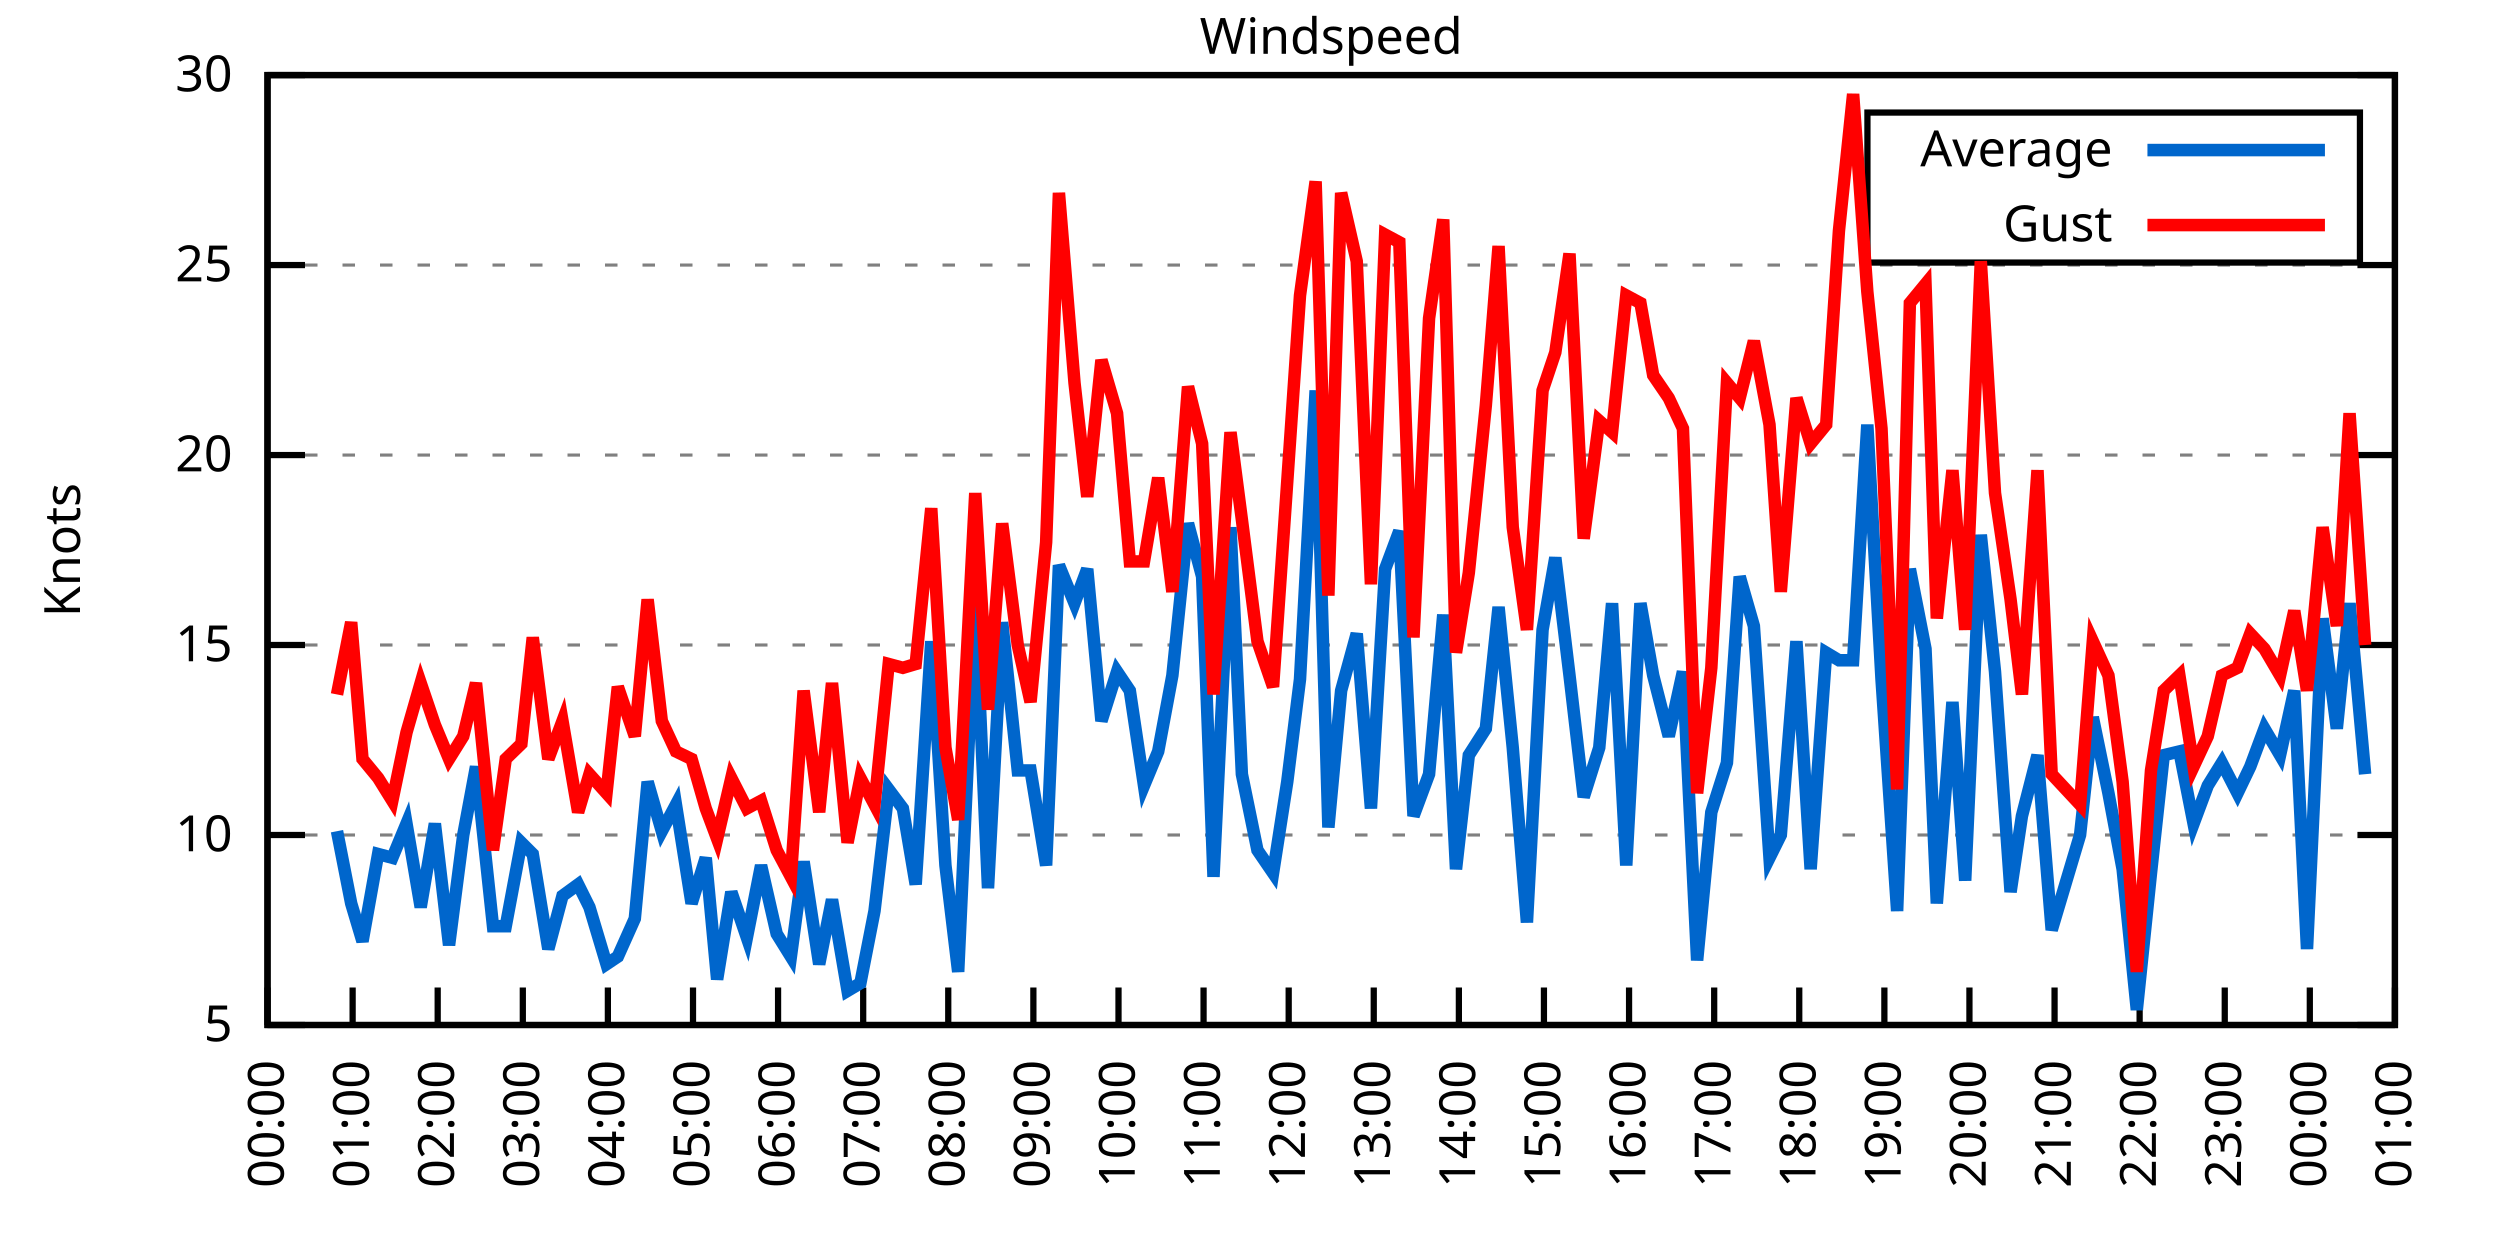
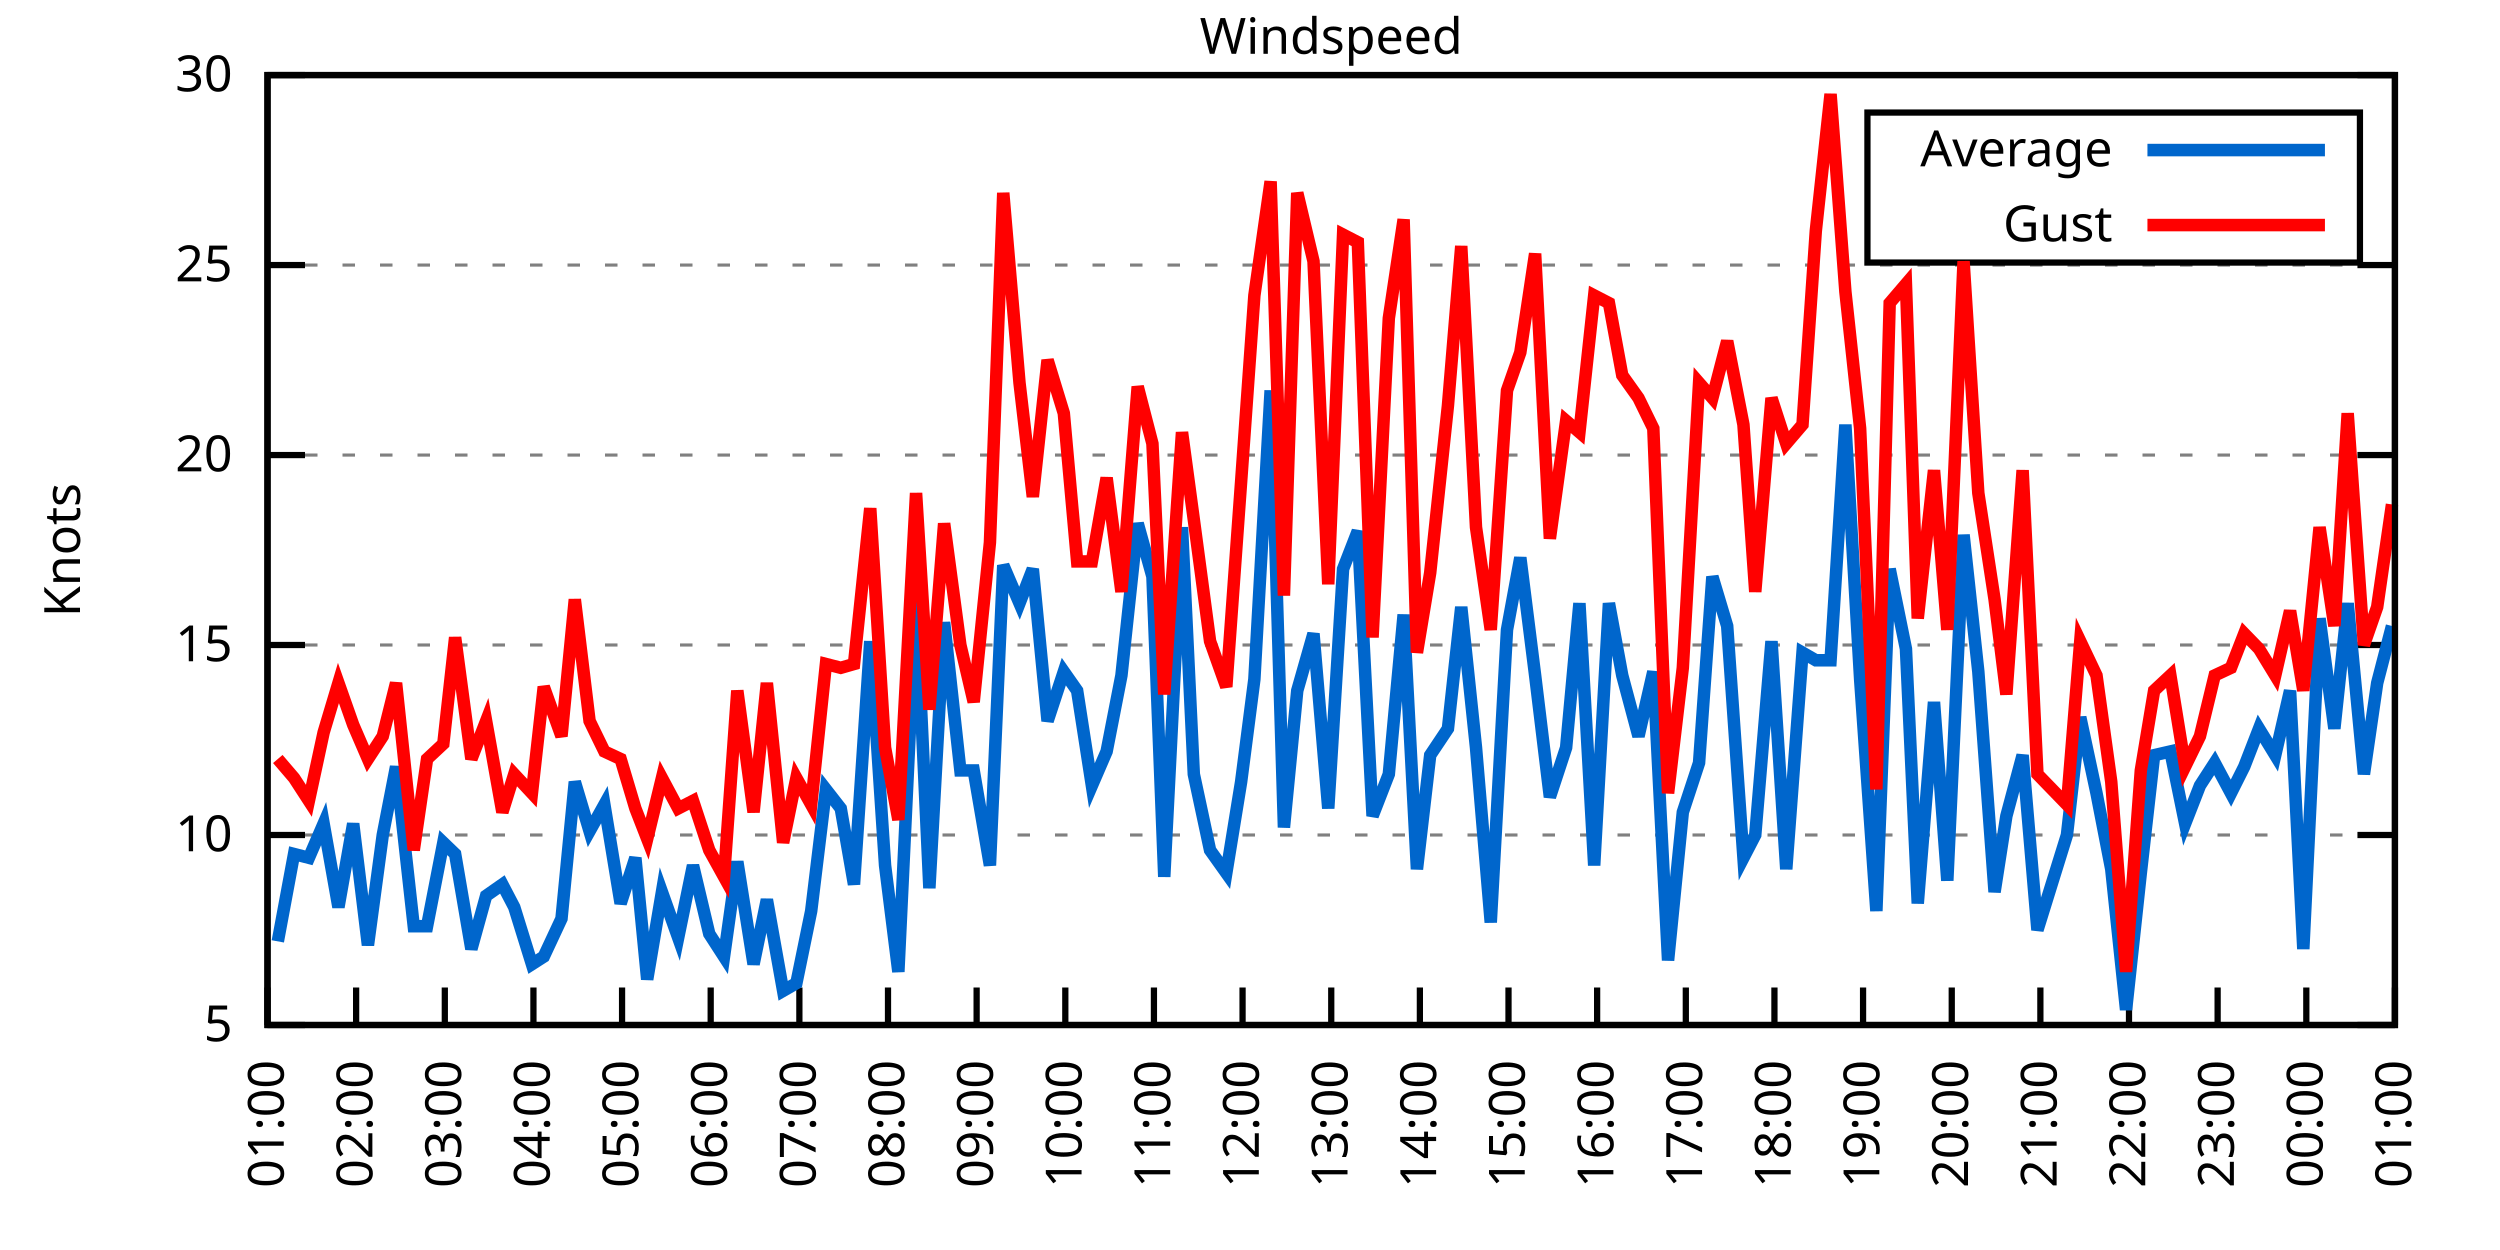
<svg xmlns="http://www.w3.org/2000/svg" xmlns:xlink="http://www.w3.org/1999/xlink" width="400" height="200" viewBox="0 0 400 200">
  <g id="gnuplot_canvas">
    <rect x="0" y="0" width="400" height="200" fill="none" />
    <defs>
      <circle id="gpDot" r="0.5" stroke-width="0.5" stroke="currentColor" />
      <path id="gpPt0" stroke-width="0.333" stroke="currentColor" d="M-1,0 h2 M0,-1 v2" />
      <path id="gpPt1" stroke-width="0.333" stroke="currentColor" d="M-1,-1 L1,1 M1,-1 L-1,1" />
      <path id="gpPt2" stroke-width="0.333" stroke="currentColor" d="M-1,0 L1,0 M0,-1 L0,1 M-1,-1 L1,1 M-1,1 L1,-1" />
      <rect id="gpPt3" stroke-width="0.333" stroke="currentColor" x="-1" y="-1" width="2" height="2" />
      <rect id="gpPt4" stroke-width="0.333" stroke="currentColor" fill="currentColor" x="-1" y="-1" width="2" height="2" />
      <circle id="gpPt5" stroke-width="0.333" stroke="currentColor" cx="0" cy="0" r="1" />
      <use xlink:href="#gpPt5" id="gpPt6" fill="currentColor" stroke="none" />
      <path id="gpPt7" stroke-width="0.333" stroke="currentColor" d="M0,-1.33 L-1.33,0.67 L1.33,0.67 z" />
      <use xlink:href="#gpPt7" id="gpPt8" fill="currentColor" stroke="none" />
      <use xlink:href="#gpPt7" id="gpPt9" stroke="currentColor" transform="rotate(180)" />
      <use xlink:href="#gpPt9" id="gpPt10" fill="currentColor" stroke="none" />
      <use xlink:href="#gpPt3" id="gpPt11" stroke="currentColor" transform="rotate(45)" />
      <use xlink:href="#gpPt11" id="gpPt12" fill="currentColor" stroke="none" />
      <path id="gpPt13" stroke-width="0.333" stroke="currentColor" d="M0,1.330 L1.265,0.411 L0.782,-1.067 L-0.782,-1.076 L-1.265,0.411 z" />
      <use xlink:href="#gpPt13" id="gpPt14" fill="currentColor" stroke="none" />
      <filter id="textbox" filterUnits="objectBoundingBox" x="0" y="0" height="1" width="1">
        <feFlood flood-color="white" flood-opacity="1" result="bgnd" />
        <feComposite in="SourceGraphic" in2="bgnd" operator="atop" />
      </filter>
      <filter id="greybox" filterUnits="objectBoundingBox" x="0" y="0" height="1" width="1">
        <feFlood flood-color="lightgrey" flood-opacity="1" result="grey" />
        <feComposite in="SourceGraphic" in2="grey" operator="atop" />
      </filter>
    </defs>
    <g fill="none" color="white" stroke="currentColor" stroke-width="1.00" stroke-linecap="butt" stroke-linejoin="miter">
</g>
    <g fill="none" color="black" stroke="currentColor" stroke-width="1.00" stroke-linecap="butt" stroke-linejoin="miter">
      <g stroke="none" shape-rendering="crispEdges">
        <polygon fill="rgb(255, 255, 255)" points="42.80,164.00 383.18,164.00 383.18,12.02 42.80,12.02 " />
      </g>
    </g>
    <g fill="none" color="black" stroke="currentColor" stroke-width="1.00" stroke-linecap="butt" stroke-linejoin="miter">
</g>
    <g fill="none" color="black" stroke="black" stroke-width="0.50" stroke-linecap="butt" stroke-linejoin="miter">
</g>
    <g fill="none" color="gray" stroke="currentColor" stroke-width="0.50" stroke-linecap="butt" stroke-linejoin="miter">
      <path stroke="gray" stroke-dasharray="2,4" class="gridline" d="M42.80,164.00 L383.19,164.00  " />
    </g>
    <g fill="none" color="gray" stroke="gray" stroke-width="1.00" stroke-linecap="butt" stroke-linejoin="miter">
</g>
    <g fill="none" color="black" stroke="currentColor" stroke-width="1.00" stroke-linecap="butt" stroke-linejoin="miter">
      <path stroke="black" d="M42.80,164.00 L48.80,164.00 M383.19,164.00 L377.19,164.00  " />
      <g transform="translate(37.20,166.60)" stroke="none" fill="black" font-family="Sans" font-size="8.00" text-anchor="end">
        <text>
          <tspan font-family="Sans"> 5</tspan>
        </text>
      </g>
    </g>
    <g fill="none" color="black" stroke="currentColor" stroke-width="1.00" stroke-linecap="butt" stroke-linejoin="miter">
</g>
    <g fill="none" color="black" stroke="black" stroke-width="0.50" stroke-linecap="butt" stroke-linejoin="miter">
</g>
    <g fill="none" color="gray" stroke="currentColor" stroke-width="0.50" stroke-linecap="butt" stroke-linejoin="miter">
      <path stroke="gray" stroke-dasharray="2,4" class="gridline" d="M42.80,133.60 L383.19,133.60  " />
    </g>
    <g fill="none" color="gray" stroke="gray" stroke-width="1.00" stroke-linecap="butt" stroke-linejoin="miter">
</g>
    <g fill="none" color="black" stroke="currentColor" stroke-width="1.00" stroke-linecap="butt" stroke-linejoin="miter">
      <path stroke="black" d="M42.80,133.60 L48.80,133.60 M383.19,133.60 L377.19,133.60  " />
      <g transform="translate(37.20,136.20)" stroke="none" fill="black" font-family="Sans" font-size="8.00" text-anchor="end">
        <text>
          <tspan font-family="Sans"> 10</tspan>
        </text>
      </g>
    </g>
    <g fill="none" color="black" stroke="currentColor" stroke-width="1.00" stroke-linecap="butt" stroke-linejoin="miter">
</g>
    <g fill="none" color="black" stroke="black" stroke-width="0.50" stroke-linecap="butt" stroke-linejoin="miter">
</g>
    <g fill="none" color="gray" stroke="currentColor" stroke-width="0.50" stroke-linecap="butt" stroke-linejoin="miter">
      <path stroke="gray" stroke-dasharray="2,4" class="gridline" d="M42.80,103.20 L383.19,103.20  " />
    </g>
    <g fill="none" color="gray" stroke="gray" stroke-width="1.00" stroke-linecap="butt" stroke-linejoin="miter">
</g>
    <g fill="none" color="black" stroke="currentColor" stroke-width="1.00" stroke-linecap="butt" stroke-linejoin="miter">
      <path stroke="black" d="M42.80,103.20 L48.80,103.20 M383.19,103.20 L377.19,103.20  " />
      <g transform="translate(37.20,105.80)" stroke="none" fill="black" font-family="Sans" font-size="8.00" text-anchor="end">
        <text>
          <tspan font-family="Sans"> 15</tspan>
        </text>
      </g>
    </g>
    <g fill="none" color="black" stroke="currentColor" stroke-width="1.00" stroke-linecap="butt" stroke-linejoin="miter">
</g>
    <g fill="none" color="black" stroke="black" stroke-width="0.50" stroke-linecap="butt" stroke-linejoin="miter">
</g>
    <g fill="none" color="gray" stroke="currentColor" stroke-width="0.50" stroke-linecap="butt" stroke-linejoin="miter">
      <path stroke="gray" stroke-dasharray="2,4" class="gridline" d="M42.80,72.81 L383.19,72.81  " />
    </g>
    <g fill="none" color="gray" stroke="gray" stroke-width="1.00" stroke-linecap="butt" stroke-linejoin="miter">
</g>
    <g fill="none" color="black" stroke="currentColor" stroke-width="1.00" stroke-linecap="butt" stroke-linejoin="miter">
      <path stroke="black" d="M42.80,72.81 L48.80,72.81 M383.19,72.81 L377.19,72.81  " />
      <g transform="translate(37.20,75.41)" stroke="none" fill="black" font-family="Sans" font-size="8.00" text-anchor="end">
        <text>
          <tspan font-family="Sans"> 20</tspan>
        </text>
      </g>
    </g>
    <g fill="none" color="black" stroke="currentColor" stroke-width="1.00" stroke-linecap="butt" stroke-linejoin="miter">
</g>
    <g fill="none" color="black" stroke="black" stroke-width="0.50" stroke-linecap="butt" stroke-linejoin="miter">
</g>
    <g fill="none" color="gray" stroke="currentColor" stroke-width="0.50" stroke-linecap="butt" stroke-linejoin="miter">
      <path stroke="gray" stroke-dasharray="2,4" class="gridline" d="M42.80,42.41 L383.19,42.41  " />
    </g>
    <g fill="none" color="gray" stroke="gray" stroke-width="1.00" stroke-linecap="butt" stroke-linejoin="miter">
</g>
    <g fill="none" color="black" stroke="currentColor" stroke-width="1.00" stroke-linecap="butt" stroke-linejoin="miter">
      <path stroke="black" d="M42.80,42.41 L48.80,42.41 M383.19,42.41 L377.19,42.41  " />
      <g transform="translate(37.20,45.01)" stroke="none" fill="black" font-family="Sans" font-size="8.00" text-anchor="end">
        <text>
          <tspan font-family="Sans"> 25</tspan>
        </text>
      </g>
    </g>
    <g fill="none" color="black" stroke="currentColor" stroke-width="1.00" stroke-linecap="butt" stroke-linejoin="miter">
</g>
    <g fill="none" color="black" stroke="black" stroke-width="0.50" stroke-linecap="butt" stroke-linejoin="miter">
</g>
    <g fill="none" color="gray" stroke="currentColor" stroke-width="0.50" stroke-linecap="butt" stroke-linejoin="miter">
      <path stroke="gray" stroke-dasharray="2,4" class="gridline" d="M42.80,12.01 L383.19,12.01  " />
    </g>
    <g fill="none" color="gray" stroke="gray" stroke-width="1.00" stroke-linecap="butt" stroke-linejoin="miter">
</g>
    <g fill="none" color="black" stroke="currentColor" stroke-width="1.00" stroke-linecap="butt" stroke-linejoin="miter">
      <path stroke="black" d="M42.80,12.01 L48.80,12.01 M383.19,12.01 L377.19,12.01  " />
      <g transform="translate(37.20,14.61)" stroke="none" fill="black" font-family="Sans" font-size="8.00" text-anchor="end">
        <text>
          <tspan font-family="Sans"> 30</tspan>
        </text>
      </g>
    </g>
    <g fill="none" color="black" stroke="currentColor" stroke-width="1.00" stroke-linecap="butt" stroke-linejoin="miter">
      <path stroke="black" d="M42.80,164.00 L42.80,158.00  " />
      <g transform="translate(45.40,169.60) rotate(270.00)" stroke="none" fill="black" font-family="Sans" font-size="8.00" text-anchor="end">
        <text>
-           <tspan font-family="Sans">00:00</tspan>
-         </text>
-       </g>
-     </g>
-     <g fill="none" color="black" stroke="currentColor" stroke-width="1.00" stroke-linecap="butt" stroke-linejoin="miter">
-       <path stroke="black" d="M56.42,164.00 L56.42,158.00  " />
-       <g transform="translate(59.02,169.60) rotate(270.00)" stroke="none" fill="black" font-family="Sans" font-size="8.00" text-anchor="end">
-         <text>
          <tspan font-family="Sans">01:00</tspan>
        </text>
      </g>
    </g>
    <g fill="none" color="black" stroke="currentColor" stroke-width="1.00" stroke-linecap="butt" stroke-linejoin="miter">
-       <path stroke="black" d="M70.03,164.00 L70.03,158.00  " />
-       <g transform="translate(72.63,169.60) rotate(270.00)" stroke="none" fill="black" font-family="Sans" font-size="8.00" text-anchor="end">
+       <path stroke="black" d="M56.98,164.00 L56.98,158.00  " />
+       <g transform="translate(59.58,169.60) rotate(270.00)" stroke="none" fill="black" font-family="Sans" font-size="8.00" text-anchor="end">
        <text>
          <tspan font-family="Sans">02:00</tspan>
        </text>
      </g>
    </g>
    <g fill="none" color="black" stroke="currentColor" stroke-width="1.00" stroke-linecap="butt" stroke-linejoin="miter">
-       <path stroke="black" d="M83.65,164.00 L83.65,158.00  " />
-       <g transform="translate(86.25,169.60) rotate(270.00)" stroke="none" fill="black" font-family="Sans" font-size="8.00" text-anchor="end">
+       <path stroke="black" d="M71.17,164.00 L71.17,158.00  " />
+       <g transform="translate(73.77,169.60) rotate(270.00)" stroke="none" fill="black" font-family="Sans" font-size="8.00" text-anchor="end">
        <text>
          <tspan font-family="Sans">03:00</tspan>
        </text>
      </g>
    </g>
    <g fill="none" color="black" stroke="currentColor" stroke-width="1.00" stroke-linecap="butt" stroke-linejoin="miter">
-       <path stroke="black" d="M97.26,164.00 L97.26,158.00  " />
-       <g transform="translate(99.86,169.60) rotate(270.00)" stroke="none" fill="black" font-family="Sans" font-size="8.00" text-anchor="end">
+       <path stroke="black" d="M85.35,164.00 L85.35,158.00  " />
+       <g transform="translate(87.95,169.60) rotate(270.00)" stroke="none" fill="black" font-family="Sans" font-size="8.00" text-anchor="end">
        <text>
          <tspan font-family="Sans">04:00</tspan>
        </text>
      </g>
    </g>
    <g fill="none" color="black" stroke="currentColor" stroke-width="1.00" stroke-linecap="butt" stroke-linejoin="miter">
-       <path stroke="black" d="M110.88,164.00 L110.88,158.00  " />
-       <g transform="translate(113.48,169.60) rotate(270.00)" stroke="none" fill="black" font-family="Sans" font-size="8.00" text-anchor="end">
+       <path stroke="black" d="M99.53,164.00 L99.53,158.00  " />
+       <g transform="translate(102.13,169.60) rotate(270.00)" stroke="none" fill="black" font-family="Sans" font-size="8.00" text-anchor="end">
        <text>
          <tspan font-family="Sans">05:00</tspan>
        </text>
      </g>
    </g>
    <g fill="none" color="black" stroke="currentColor" stroke-width="1.00" stroke-linecap="butt" stroke-linejoin="miter">
-       <path stroke="black" d="M124.49,164.00 L124.49,158.00  " />
-       <g transform="translate(127.09,169.60) rotate(270.00)" stroke="none" fill="black" font-family="Sans" font-size="8.00" text-anchor="end">
+       <path stroke="black" d="M113.71,164.00 L113.71,158.00  " />
+       <g transform="translate(116.31,169.60) rotate(270.00)" stroke="none" fill="black" font-family="Sans" font-size="8.00" text-anchor="end">
        <text>
          <tspan font-family="Sans">06:00</tspan>
        </text>
      </g>
    </g>
    <g fill="none" color="black" stroke="currentColor" stroke-width="1.00" stroke-linecap="butt" stroke-linejoin="miter">
-       <path stroke="black" d="M138.11,164.00 L138.11,158.00  " />
-       <g transform="translate(140.71,169.60) rotate(270.00)" stroke="none" fill="black" font-family="Sans" font-size="8.00" text-anchor="end">
+       <path stroke="black" d="M127.90,164.00 L127.90,158.00  " />
+       <g transform="translate(130.50,169.60) rotate(270.00)" stroke="none" fill="black" font-family="Sans" font-size="8.00" text-anchor="end">
        <text>
          <tspan font-family="Sans">07:00</tspan>
        </text>
      </g>
    </g>
    <g fill="none" color="black" stroke="currentColor" stroke-width="1.00" stroke-linecap="butt" stroke-linejoin="miter">
-       <path stroke="black" d="M151.72,164.00 L151.72,158.00  " />
-       <g transform="translate(154.32,169.60) rotate(270.00)" stroke="none" fill="black" font-family="Sans" font-size="8.00" text-anchor="end">
+       <path stroke="black" d="M142.08,164.00 L142.08,158.00  " />
+       <g transform="translate(144.68,169.60) rotate(270.00)" stroke="none" fill="black" font-family="Sans" font-size="8.00" text-anchor="end">
        <text>
          <tspan font-family="Sans">08:00</tspan>
        </text>
      </g>
    </g>
    <g fill="none" color="black" stroke="currentColor" stroke-width="1.00" stroke-linecap="butt" stroke-linejoin="miter">
-       <path stroke="black" d="M165.34,164.00 L165.34,158.00  " />
-       <g transform="translate(167.94,169.60) rotate(270.00)" stroke="none" fill="black" font-family="Sans" font-size="8.00" text-anchor="end">
+       <path stroke="black" d="M156.26,164.00 L156.26,158.00  " />
+       <g transform="translate(158.86,169.60) rotate(270.00)" stroke="none" fill="black" font-family="Sans" font-size="8.00" text-anchor="end">
        <text>
          <tspan font-family="Sans">09:00</tspan>
        </text>
      </g>
    </g>
    <g fill="none" color="black" stroke="currentColor" stroke-width="1.00" stroke-linecap="butt" stroke-linejoin="miter">
-       <path stroke="black" d="M178.96,164.00 L178.96,158.00  " />
-       <g transform="translate(181.56,169.60) rotate(270.00)" stroke="none" fill="black" font-family="Sans" font-size="8.00" text-anchor="end">
+       <path stroke="black" d="M170.45,164.00 L170.45,158.00  " />
+       <g transform="translate(173.05,169.60) rotate(270.00)" stroke="none" fill="black" font-family="Sans" font-size="8.00" text-anchor="end">
        <text>
          <tspan font-family="Sans">10:00</tspan>
        </text>
      </g>
    </g>
    <g fill="none" color="black" stroke="currentColor" stroke-width="1.00" stroke-linecap="butt" stroke-linejoin="miter">
-       <path stroke="black" d="M192.57,164.00 L192.57,158.00  " />
-       <g transform="translate(195.17,169.60) rotate(270.00)" stroke="none" fill="black" font-family="Sans" font-size="8.00" text-anchor="end">
+       <path stroke="black" d="M184.63,164.00 L184.63,158.00  " />
+       <g transform="translate(187.23,169.60) rotate(270.00)" stroke="none" fill="black" font-family="Sans" font-size="8.00" text-anchor="end">
        <text>
          <tspan font-family="Sans">11:00</tspan>
        </text>
      </g>
    </g>
    <g fill="none" color="black" stroke="currentColor" stroke-width="1.00" stroke-linecap="butt" stroke-linejoin="miter">
-       <path stroke="black" d="M206.19,164.00 L206.19,158.00  " />
-       <g transform="translate(208.79,169.60) rotate(270.00)" stroke="none" fill="black" font-family="Sans" font-size="8.00" text-anchor="end">
+       <path stroke="black" d="M198.81,164.00 L198.81,158.00  " />
+       <g transform="translate(201.41,169.60) rotate(270.00)" stroke="none" fill="black" font-family="Sans" font-size="8.00" text-anchor="end">
        <text>
          <tspan font-family="Sans">12:00</tspan>
        </text>
      </g>
    </g>
    <g fill="none" color="black" stroke="currentColor" stroke-width="1.00" stroke-linecap="butt" stroke-linejoin="miter">
-       <path stroke="black" d="M219.80,164.00 L219.80,158.00  " />
-       <g transform="translate(222.40,169.60) rotate(270.00)" stroke="none" fill="black" font-family="Sans" font-size="8.00" text-anchor="end">
+       <path stroke="black" d="M213.00,164.00 L213.00,158.00  " />
+       <g transform="translate(215.60,169.60) rotate(270.00)" stroke="none" fill="black" font-family="Sans" font-size="8.00" text-anchor="end">
        <text>
          <tspan font-family="Sans">13:00</tspan>
        </text>
      </g>
    </g>
    <g fill="none" color="black" stroke="currentColor" stroke-width="1.00" stroke-linecap="butt" stroke-linejoin="miter">
-       <path stroke="black" d="M233.42,164.00 L233.42,158.00  " />
-       <g transform="translate(236.02,169.60) rotate(270.00)" stroke="none" fill="black" font-family="Sans" font-size="8.00" text-anchor="end">
+       <path stroke="black" d="M227.18,164.00 L227.18,158.00  " />
+       <g transform="translate(229.78,169.60) rotate(270.00)" stroke="none" fill="black" font-family="Sans" font-size="8.00" text-anchor="end">
        <text>
          <tspan font-family="Sans">14:00</tspan>
        </text>
      </g>
    </g>
    <g fill="none" color="black" stroke="currentColor" stroke-width="1.00" stroke-linecap="butt" stroke-linejoin="miter">
-       <path stroke="black" d="M247.03,164.00 L247.03,158.00  " />
-       <g transform="translate(249.63,169.60) rotate(270.00)" stroke="none" fill="black" font-family="Sans" font-size="8.00" text-anchor="end">
+       <path stroke="black" d="M241.36,164.00 L241.36,158.00  " />
+       <g transform="translate(243.96,169.60) rotate(270.00)" stroke="none" fill="black" font-family="Sans" font-size="8.00" text-anchor="end">
        <text>
          <tspan font-family="Sans">15:00</tspan>
        </text>
      </g>
    </g>
    <g fill="none" color="black" stroke="currentColor" stroke-width="1.00" stroke-linecap="butt" stroke-linejoin="miter">
-       <path stroke="black" d="M260.65,164.00 L260.65,158.00  " />
-       <g transform="translate(263.25,169.60) rotate(270.00)" stroke="none" fill="black" font-family="Sans" font-size="8.00" text-anchor="end">
+       <path stroke="black" d="M255.54,164.00 L255.54,158.00  " />
+       <g transform="translate(258.14,169.60) rotate(270.00)" stroke="none" fill="black" font-family="Sans" font-size="8.00" text-anchor="end">
        <text>
          <tspan font-family="Sans">16:00</tspan>
        </text>
      </g>
    </g>
    <g fill="none" color="black" stroke="currentColor" stroke-width="1.00" stroke-linecap="butt" stroke-linejoin="miter">
-       <path stroke="black" d="M274.27,164.00 L274.27,158.00  " />
-       <g transform="translate(276.87,169.60) rotate(270.00)" stroke="none" fill="black" font-family="Sans" font-size="8.00" text-anchor="end">
+       <path stroke="black" d="M269.73,164.00 L269.73,158.00  " />
+       <g transform="translate(272.33,169.60) rotate(270.00)" stroke="none" fill="black" font-family="Sans" font-size="8.00" text-anchor="end">
        <text>
          <tspan font-family="Sans">17:00</tspan>
        </text>
      </g>
    </g>
    <g fill="none" color="black" stroke="currentColor" stroke-width="1.00" stroke-linecap="butt" stroke-linejoin="miter">
-       <path stroke="black" d="M287.88,164.00 L287.88,158.00  " />
-       <g transform="translate(290.48,169.60) rotate(270.00)" stroke="none" fill="black" font-family="Sans" font-size="8.00" text-anchor="end">
+       <path stroke="black" d="M283.91,164.00 L283.91,158.00  " />
+       <g transform="translate(286.51,169.60) rotate(270.00)" stroke="none" fill="black" font-family="Sans" font-size="8.00" text-anchor="end">
        <text>
          <tspan font-family="Sans">18:00</tspan>
        </text>
      </g>
    </g>
    <g fill="none" color="black" stroke="currentColor" stroke-width="1.00" stroke-linecap="butt" stroke-linejoin="miter">
-       <path stroke="black" d="M301.50,164.00 L301.50,158.00  " />
-       <g transform="translate(304.10,169.60) rotate(270.00)" stroke="none" fill="black" font-family="Sans" font-size="8.00" text-anchor="end">
+       <path stroke="black" d="M298.09,164.00 L298.09,158.00  " />
+       <g transform="translate(300.69,169.60) rotate(270.00)" stroke="none" fill="black" font-family="Sans" font-size="8.00" text-anchor="end">
        <text>
          <tspan font-family="Sans">19:00</tspan>
        </text>
      </g>
    </g>
    <g fill="none" color="black" stroke="currentColor" stroke-width="1.00" stroke-linecap="butt" stroke-linejoin="miter">
-       <path stroke="black" d="M315.11,164.00 L315.11,158.00  " />
-       <g transform="translate(317.71,169.60) rotate(270.00)" stroke="none" fill="black" font-family="Sans" font-size="8.00" text-anchor="end">
+       <path stroke="black" d="M312.28,164.00 L312.28,158.00  " />
+       <g transform="translate(314.88,169.60) rotate(270.00)" stroke="none" fill="black" font-family="Sans" font-size="8.00" text-anchor="end">
        <text>
          <tspan font-family="Sans">20:00</tspan>
        </text>
      </g>
    </g>
    <g fill="none" color="black" stroke="currentColor" stroke-width="1.00" stroke-linecap="butt" stroke-linejoin="miter">
-       <path stroke="black" d="M328.73,164.00 L328.73,158.00  " />
-       <g transform="translate(331.33,169.60) rotate(270.00)" stroke="none" fill="black" font-family="Sans" font-size="8.00" text-anchor="end">
+       <path stroke="black" d="M326.46,164.00 L326.46,158.00  " />
+       <g transform="translate(329.06,169.60) rotate(270.00)" stroke="none" fill="black" font-family="Sans" font-size="8.00" text-anchor="end">
        <text>
          <tspan font-family="Sans">21:00</tspan>
        </text>
      </g>
    </g>
    <g fill="none" color="black" stroke="currentColor" stroke-width="1.00" stroke-linecap="butt" stroke-linejoin="miter">
-       <path stroke="black" d="M342.34,164.00 L342.34,158.00  " />
-       <g transform="translate(344.94,169.60) rotate(270.00)" stroke="none" fill="black" font-family="Sans" font-size="8.00" text-anchor="end">
+       <path stroke="black" d="M340.64,164.00 L340.64,158.00  " />
+       <g transform="translate(343.24,169.60) rotate(270.00)" stroke="none" fill="black" font-family="Sans" font-size="8.00" text-anchor="end">
        <text>
          <tspan font-family="Sans">22:00</tspan>
        </text>
      </g>
    </g>
    <g fill="none" color="black" stroke="currentColor" stroke-width="1.00" stroke-linecap="butt" stroke-linejoin="miter">
-       <path stroke="black" d="M355.96,164.00 L355.96,158.00  " />
-       <g transform="translate(358.56,169.60) rotate(270.00)" stroke="none" fill="black" font-family="Sans" font-size="8.00" text-anchor="end">
+       <path stroke="black" d="M354.82,164.00 L354.82,158.00  " />
+       <g transform="translate(357.42,169.60) rotate(270.00)" stroke="none" fill="black" font-family="Sans" font-size="8.00" text-anchor="end">
        <text>
          <tspan font-family="Sans">23:00</tspan>
        </text>
      </g>
    </g>
    <g fill="none" color="black" stroke="currentColor" stroke-width="1.00" stroke-linecap="butt" stroke-linejoin="miter">
-       <path stroke="black" d="M369.57,164.00 L369.57,158.00  " />
-       <g transform="translate(372.17,169.60) rotate(270.00)" stroke="none" fill="black" font-family="Sans" font-size="8.00" text-anchor="end">
+       <path stroke="black" d="M369.01,164.00 L369.01,158.00  " />
+       <g transform="translate(371.61,169.60) rotate(270.00)" stroke="none" fill="black" font-family="Sans" font-size="8.00" text-anchor="end">
        <text>
          <tspan font-family="Sans">00:00</tspan>
        </text>
      </g>
    </g>
    <g fill="none" color="black" stroke="currentColor" stroke-width="1.00" stroke-linecap="butt" stroke-linejoin="miter">
      <path stroke="black" d="M383.19,164.00 L383.19,158.00  " />
      <g transform="translate(385.79,169.60) rotate(270.00)" stroke="none" fill="black" font-family="Sans" font-size="8.00" text-anchor="end">
        <text>
          <tspan font-family="Sans">01:00</tspan>
        </text>
      </g>
    </g>
    <g fill="none" color="black" stroke="currentColor" stroke-width="1.00" stroke-linecap="butt" stroke-linejoin="miter">
</g>
    <g fill="none" color="black" stroke="currentColor" stroke-width="1.00" stroke-linecap="butt" stroke-linejoin="miter">
      <path stroke="black" d="M42.80,12.01 L42.80,164.00 L383.19,164.00 L383.19,12.01 L42.80,12.01 Z  " />
    </g>
    <g fill="none" color="black" stroke="currentColor" stroke-width="1.00" stroke-linecap="butt" stroke-linejoin="miter">
</g>
    <g fill="none" color="black" stroke="currentColor" stroke-width="1.00" stroke-linecap="butt" stroke-linejoin="miter">
      <path stroke="black" d="M298.79,42.01 L298.79,18.01 L377.59,18.01 L377.59,42.01 L298.79,42.01 Z  " />
    </g>
    <g id="Windspeed_plot_1">
      <g fill="none" color="white" stroke="black" stroke-width="2.00" stroke-linecap="butt" stroke-linejoin="miter">
</g>
      <g fill="none" color="black" stroke="currentColor" stroke-width="2.00" stroke-linecap="butt" stroke-linejoin="miter">
        <g transform="translate(337.99,26.61)" stroke="none" fill="black" font-family="Sans" font-size="8.00" text-anchor="end">
          <text>
            <tspan font-family="Sans">Average</tspan>
          </text>
        </g>
      </g>
      <g fill="none" color="black" stroke="currentColor" stroke-width="2.00" stroke-linecap="butt" stroke-linejoin="miter">
-         <path stroke="rgb(  0, 102, 204)" d="M343.59,24.01 L371.99,24.01 M53.92,132.99 L56.19,144.55 L58.00,150.62 L60.50,136.64 L62.77,137.25 L65.04,131.78   L67.31,145.15 L69.58,131.78 L71.85,151.23 L74.12,133.60 L76.16,122.66 L78.88,148.19 L80.92,148.19 L83.42,134.82   L85.24,136.64 L87.73,151.84 L90.00,143.33 L92.50,141.51 L94.31,145.15 L97.04,154.27 L98.85,153.06 L101.57,146.98   L103.62,125.09 L105.89,132.99 L108.15,128.74 L110.65,144.55 L112.92,137.25 L114.74,156.70 L117.01,142.72 L119.50,150.02   L121.77,138.47 L124.27,149.41 L126.54,153.06 L128.58,137.86 L131.07,154.27 L133.12,143.94 L135.61,158.53 L137.66,157.31   L139.92,145.76 L142.19,126.31 L144.46,129.35 L146.51,141.51 L149.00,102.60 L151.27,138.47 L153.31,155.49 L156.04,95.91   L158.08,142.11 L160.35,99.56 L162.84,123.27 L164.89,123.27 L167.38,138.47 L169.43,90.44 L171.92,96.52 L173.96,91.04   L176.23,115.36 L178.73,107.46 L180.77,110.50 L183.04,125.70 L185.31,120.23 L187.58,108.07 L190.08,83.75 L192.34,92.26   L194.16,140.29 L196.88,84.36 L198.70,123.87 L201.19,136.03 L203.69,139.68 L205.96,125.09 L208.00,108.68 L210.50,62.47   L212.54,132.39 L214.58,110.50 L217.08,101.38 L219.35,129.35 L221.62,91.04 L223.89,84.97 L226.16,130.56 L228.65,123.87   L230.92,98.34 L232.96,139.07 L235.01,120.83 L237.73,116.58 L239.77,97.12 L242.04,119.62 L244.31,147.59 L246.81,100.77   L248.85,89.22 L251.12,108.07 L253.39,127.52 L255.88,119.62 L257.93,96.52 L260.20,138.47 L262.47,96.52 L264.51,108.07   L267.00,117.80 L269.27,107.46 L271.54,153.66 L273.81,129.95 L276.31,122.05 L278.35,92.26 L280.62,100.16 L283.12,137.25   L284.93,133.60 L287.43,102.60 L289.70,139.07 L292.19,104.42 L294.23,105.64 L296.50,105.64 L298.77,67.94 L301.04,108.68   L303.54,145.76 L305.58,91.04 L308.08,103.81 L309.89,144.55 L312.39,112.32 L314.43,140.90 L316.93,85.57 L319.20,107.46   L321.69,142.72 L323.51,130.56 L326.00,120.83 L328.27,148.80 L332.81,133.60 L334.85,114.76 L337.35,126.91 L339.62,139.07   L341.89,161.57 L344.16,139.68 L346.20,120.83 L348.70,120.23 L350.97,131.78 L353.24,125.70 L355.50,122.05 L358.00,126.91   L360.04,122.66 L362.31,116.58 L364.81,120.83 L367.08,110.50 L369.12,151.84 L371.62,98.95 L373.89,116.58 L375.93,96.52   L378.42,123.87  " />
+         <path stroke="rgb(  0, 102, 204)" d="M343.59,24.01 L371.99,24.01 M44.45,150.62 L47.05,136.64 L49.42,137.25 L51.78,131.78 L54.15,145.15 L56.51,131.78   L58.87,151.23 L61.24,133.60 L63.37,122.66 L66.20,148.19 L68.33,148.19 L70.93,134.82 L72.82,136.64 L75.42,151.84   L77.78,143.33 L80.38,141.51 L82.28,145.15 L85.11,154.27 L87.00,153.06 L89.84,146.98 L91.97,125.09 L94.33,132.99   L96.70,128.74 L99.30,144.55 L101.66,137.25 L103.55,156.70 L105.91,142.72 L108.51,150.02 L110.88,138.47 L113.48,149.41   L115.84,153.06 L117.97,137.86 L120.57,154.27 L122.70,143.94 L125.30,158.53 L127.42,157.31 L129.79,145.76 L132.15,126.31   L134.52,129.35 L136.64,141.51 L139.24,102.60 L141.61,138.47 L143.74,155.49 L146.57,95.91 L148.70,142.11 L151.06,99.56   L153.66,123.27 L155.79,123.27 L158.39,138.47 L160.52,90.44 L163.12,96.52 L165.25,91.04 L167.61,115.36 L170.21,107.46   L172.34,110.50 L174.70,125.70 L177.06,120.23 L179.43,108.07 L182.03,83.75 L184.39,92.26 L186.28,140.29 L189.12,84.36   L191.01,123.87 L193.61,136.03 L196.21,139.68 L198.58,125.09 L200.70,108.68 L203.30,62.47 L205.43,132.39 L207.56,110.50   L210.16,101.38 L212.52,129.35 L214.89,91.04 L217.25,84.97 L219.61,130.56 L222.21,123.87 L224.58,98.34 L226.71,139.07   L228.83,120.83 L231.67,116.58 L233.80,97.12 L236.16,119.62 L238.52,147.59 L241.12,100.77 L243.25,89.22 L245.62,108.07   L247.98,127.52 L250.58,119.62 L252.71,96.52 L255.07,138.47 L257.43,96.52 L259.56,108.07 L262.16,117.80 L264.53,107.46   L266.89,153.66 L269.25,129.95 L271.85,122.05 L273.98,92.26 L276.35,100.16 L278.95,137.25 L280.84,133.60 L283.44,102.60   L285.80,139.07 L288.40,104.42 L290.53,105.64 L292.89,105.64 L295.26,67.94 L297.62,108.68 L300.22,145.76 L302.35,91.04   L304.95,103.81 L306.84,144.55 L309.44,112.32 L311.57,140.90 L314.17,85.57 L316.53,107.46 L319.13,142.72 L321.02,130.56   L323.62,120.83 L325.99,148.80 L330.71,133.60 L332.84,114.76 L335.44,126.91 L337.80,139.07 L340.17,161.57 L342.53,139.68   L344.66,120.83 L347.26,120.23 L349.62,131.78 L351.99,125.70 L354.35,122.05 L356.95,126.91 L359.08,122.66 L361.44,116.58   L364.04,120.83 L366.41,110.50 L368.53,151.84 L371.13,98.95 L373.50,116.58 L375.63,96.52 L378.23,123.87 L380.35,109.28   L382.72,100.16  " />
      </g>
    </g>
    <g id="Windspeed_plot_2">
      <g fill="none" color="black" stroke="currentColor" stroke-width="2.00" stroke-linecap="butt" stroke-linejoin="miter">
        <g transform="translate(337.99,38.61)" stroke="none" fill="black" font-family="Sans" font-size="8.00" text-anchor="end">
          <text>
            <tspan font-family="Sans">Gust</tspan>
          </text>
        </g>
      </g>
      <g fill="none" color="black" stroke="currentColor" stroke-width="2.00" stroke-linecap="butt" stroke-linejoin="miter">
-         <path stroke="rgb(255,   0,   0)" d="M343.59,36.01 L371.99,36.01 M53.92,111.11 L56.19,99.56 L58.00,121.44 L60.50,124.48 L62.77,128.13 L65.04,117.19   L67.31,109.28 L69.58,115.97 L71.85,121.44 L74.12,117.80 L76.16,109.28 L78.88,136.03 L80.92,121.44 L83.42,119.01   L85.24,101.99 L87.73,121.44 L90.00,115.36 L92.50,129.95 L94.31,123.87 L97.04,126.91 L98.85,109.89 L101.57,117.80   L103.62,95.91 L105.89,115.36 L108.15,120.23 L110.65,121.44 L112.92,129.35 L114.74,134.21 L117.01,124.48 L119.50,129.35   L121.77,128.13 L124.27,136.03 L126.54,140.29 L128.58,110.50 L131.07,129.95 L133.12,109.28 L135.61,134.82 L137.66,124.48   L139.92,128.74 L142.19,106.24 L144.46,106.85 L146.51,106.24 L149.00,81.32 L151.27,119.62 L153.31,131.17 L156.04,78.89   L158.08,113.54 L160.35,83.75 L162.84,103.20 L164.89,112.32 L167.38,86.79 L169.43,30.86 L171.92,61.25 L173.96,79.49   L176.23,57.61 L178.73,66.12 L180.77,89.83 L183.04,89.83 L185.31,76.45 L187.58,94.69 L190.08,61.86 L192.34,70.98   L194.16,111.11 L196.88,69.16 L198.70,83.14 L201.19,102.60 L203.69,109.89 L205.96,77.06 L208.00,47.27 L210.50,29.03   L212.54,95.30 L214.58,30.86 L217.08,41.80 L219.35,93.48 L221.62,37.54 L223.89,38.76 L226.16,101.99 L228.65,50.92   L230.92,35.11 L232.96,104.42 L235.01,91.65 L237.73,64.90 L239.77,39.37 L242.04,84.36 L244.31,100.77 L246.81,62.47   L248.85,56.39 L251.12,40.58 L253.39,86.18 L255.88,67.33 L257.93,69.16 L260.20,47.27 L262.47,48.49 L264.51,60.04   L267.00,63.69 L269.27,68.55 L271.54,126.91 L273.81,106.85 L276.31,61.25 L278.35,63.69 L280.62,54.57 L283.12,67.94   L284.93,94.69 L287.43,63.69 L289.70,70.98 L292.19,67.94 L294.23,36.94 L296.50,15.05 L298.77,46.66 L301.04,68.55   L303.54,126.31 L305.58,48.49 L308.08,45.45 L309.89,98.95 L312.39,75.24 L314.43,100.77 L316.93,41.80 L319.20,78.89   L321.69,95.91 L323.51,111.11 L326.00,75.24 L328.27,123.87 L332.81,128.74 L334.85,102.60 L337.35,108.07 L339.62,125.09   L341.89,155.49 L344.16,123.27 L346.20,110.50 L348.70,108.07 L350.97,122.66 L353.24,117.80 L355.50,108.07 L358.00,106.85   L360.04,101.38 L362.31,103.81 L364.81,108.07 L367.08,97.73 L369.12,110.50 L371.62,84.36 L373.89,100.16 L375.93,66.12   L378.42,103.20  " />
+         <path stroke="rgb(255,   0,   0)" d="M343.59,36.01 L371.99,36.01 M44.45,121.44 L47.05,124.48 L49.42,128.13 L51.78,117.19 L54.15,109.28 L56.51,115.97   L58.87,121.44 L61.24,117.80 L63.37,109.28 L66.20,136.03 L68.33,121.44 L70.93,119.01 L72.82,101.99 L75.42,121.44   L77.78,115.36 L80.38,129.95 L82.28,123.87 L85.11,126.91 L87.00,109.89 L89.84,117.80 L91.97,95.91 L94.33,115.36   L96.70,120.23 L99.30,121.44 L101.66,129.35 L103.55,134.21 L105.91,124.48 L108.51,129.35 L110.88,128.13 L113.48,136.03   L115.84,140.29 L117.97,110.50 L120.57,129.95 L122.70,109.28 L125.30,134.82 L127.42,124.48 L129.79,128.74 L132.15,106.24   L134.52,106.85 L136.64,106.24 L139.24,81.32 L141.61,119.62 L143.74,131.17 L146.57,78.89 L148.70,113.54 L151.06,83.75   L153.66,103.20 L155.79,112.32 L158.39,86.79 L160.52,30.86 L163.12,61.25 L165.25,79.49 L167.61,57.61 L170.21,66.12   L172.34,89.83 L174.70,89.83 L177.06,76.45 L179.43,94.69 L182.03,61.86 L184.39,70.98 L186.28,111.11 L189.12,69.16   L191.01,83.14 L193.61,102.60 L196.21,109.89 L198.58,77.06 L200.70,47.27 L203.30,29.03 L205.43,95.30 L207.56,30.86   L210.16,41.80 L212.52,93.48 L214.89,37.54 L217.25,38.76 L219.61,101.99 L222.21,50.92 L224.58,35.11 L226.71,104.42   L228.83,91.65 L231.67,64.90 L233.80,39.37 L236.16,84.36 L238.52,100.77 L241.12,62.47 L243.25,56.39 L245.62,40.58   L247.98,86.18 L250.58,67.33 L252.71,69.16 L255.07,47.27 L257.43,48.49 L259.56,60.04 L262.16,63.69 L264.53,68.55   L266.89,126.91 L269.25,106.85 L271.85,61.25 L273.98,63.69 L276.35,54.57 L278.95,67.94 L280.84,94.69 L283.44,63.69   L285.80,70.98 L288.40,67.94 L290.53,36.94 L292.89,15.05 L295.26,46.66 L297.62,68.55 L300.22,126.31 L302.35,48.49   L304.95,45.45 L306.84,98.95 L309.44,75.24 L311.57,100.77 L314.17,41.80 L316.53,78.89 L319.13,95.91 L321.02,111.11   L323.62,75.24 L325.99,123.87 L330.71,128.74 L332.84,102.60 L335.44,108.07 L337.80,125.09 L340.17,155.49 L342.53,123.27   L344.66,110.50 L347.26,108.07 L349.62,122.66 L351.99,117.80 L354.35,108.07 L356.95,106.85 L359.08,101.38 L361.44,103.81   L364.04,108.07 L366.41,97.73 L368.53,110.50 L371.13,84.36 L373.50,100.16 L375.63,66.12 L378.23,103.20 L380.35,97.12   L382.72,80.71  " />
      </g>
    </g>
    <g fill="none" color="black" stroke="currentColor" stroke-width="2.00" stroke-linecap="butt" stroke-linejoin="miter">
</g>
    <g fill="none" color="black" stroke="black" stroke-width="1.00" stroke-linecap="butt" stroke-linejoin="miter">
</g>
    <g fill="none" color="black" stroke="currentColor" stroke-width="1.00" stroke-linecap="butt" stroke-linejoin="miter">
      <path stroke="black" d="M42.80,12.01 L42.80,164.00 L383.19,164.00 L383.19,12.01 L42.80,12.01 Z  " />
      <g transform="translate(12.80,88.01) rotate(270.00)" stroke="none" fill="black" font-family="Sans" font-size="8.00" text-anchor="middle">
        <text>
          <tspan font-family="Sans">Knots</tspan>
        </text>
      </g>
    </g>
    <g fill="none" color="black" stroke="currentColor" stroke-width="1.00" stroke-linecap="butt" stroke-linejoin="miter">
</g>
    <g fill="none" color="black" stroke="currentColor" stroke-width="1.00" stroke-linecap="butt" stroke-linejoin="miter">
      <g transform="translate(212.99,8.61)" stroke="none" fill="black" font-family="Sans" font-size="8.00" text-anchor="middle">
        <text>
          <tspan font-family="Sans">Windspeed</tspan>
        </text>
      </g>
    </g>
    <g fill="none" color="black" stroke="currentColor" stroke-width="1.00" stroke-linecap="butt" stroke-linejoin="miter">
</g>
  </g>
</svg>
